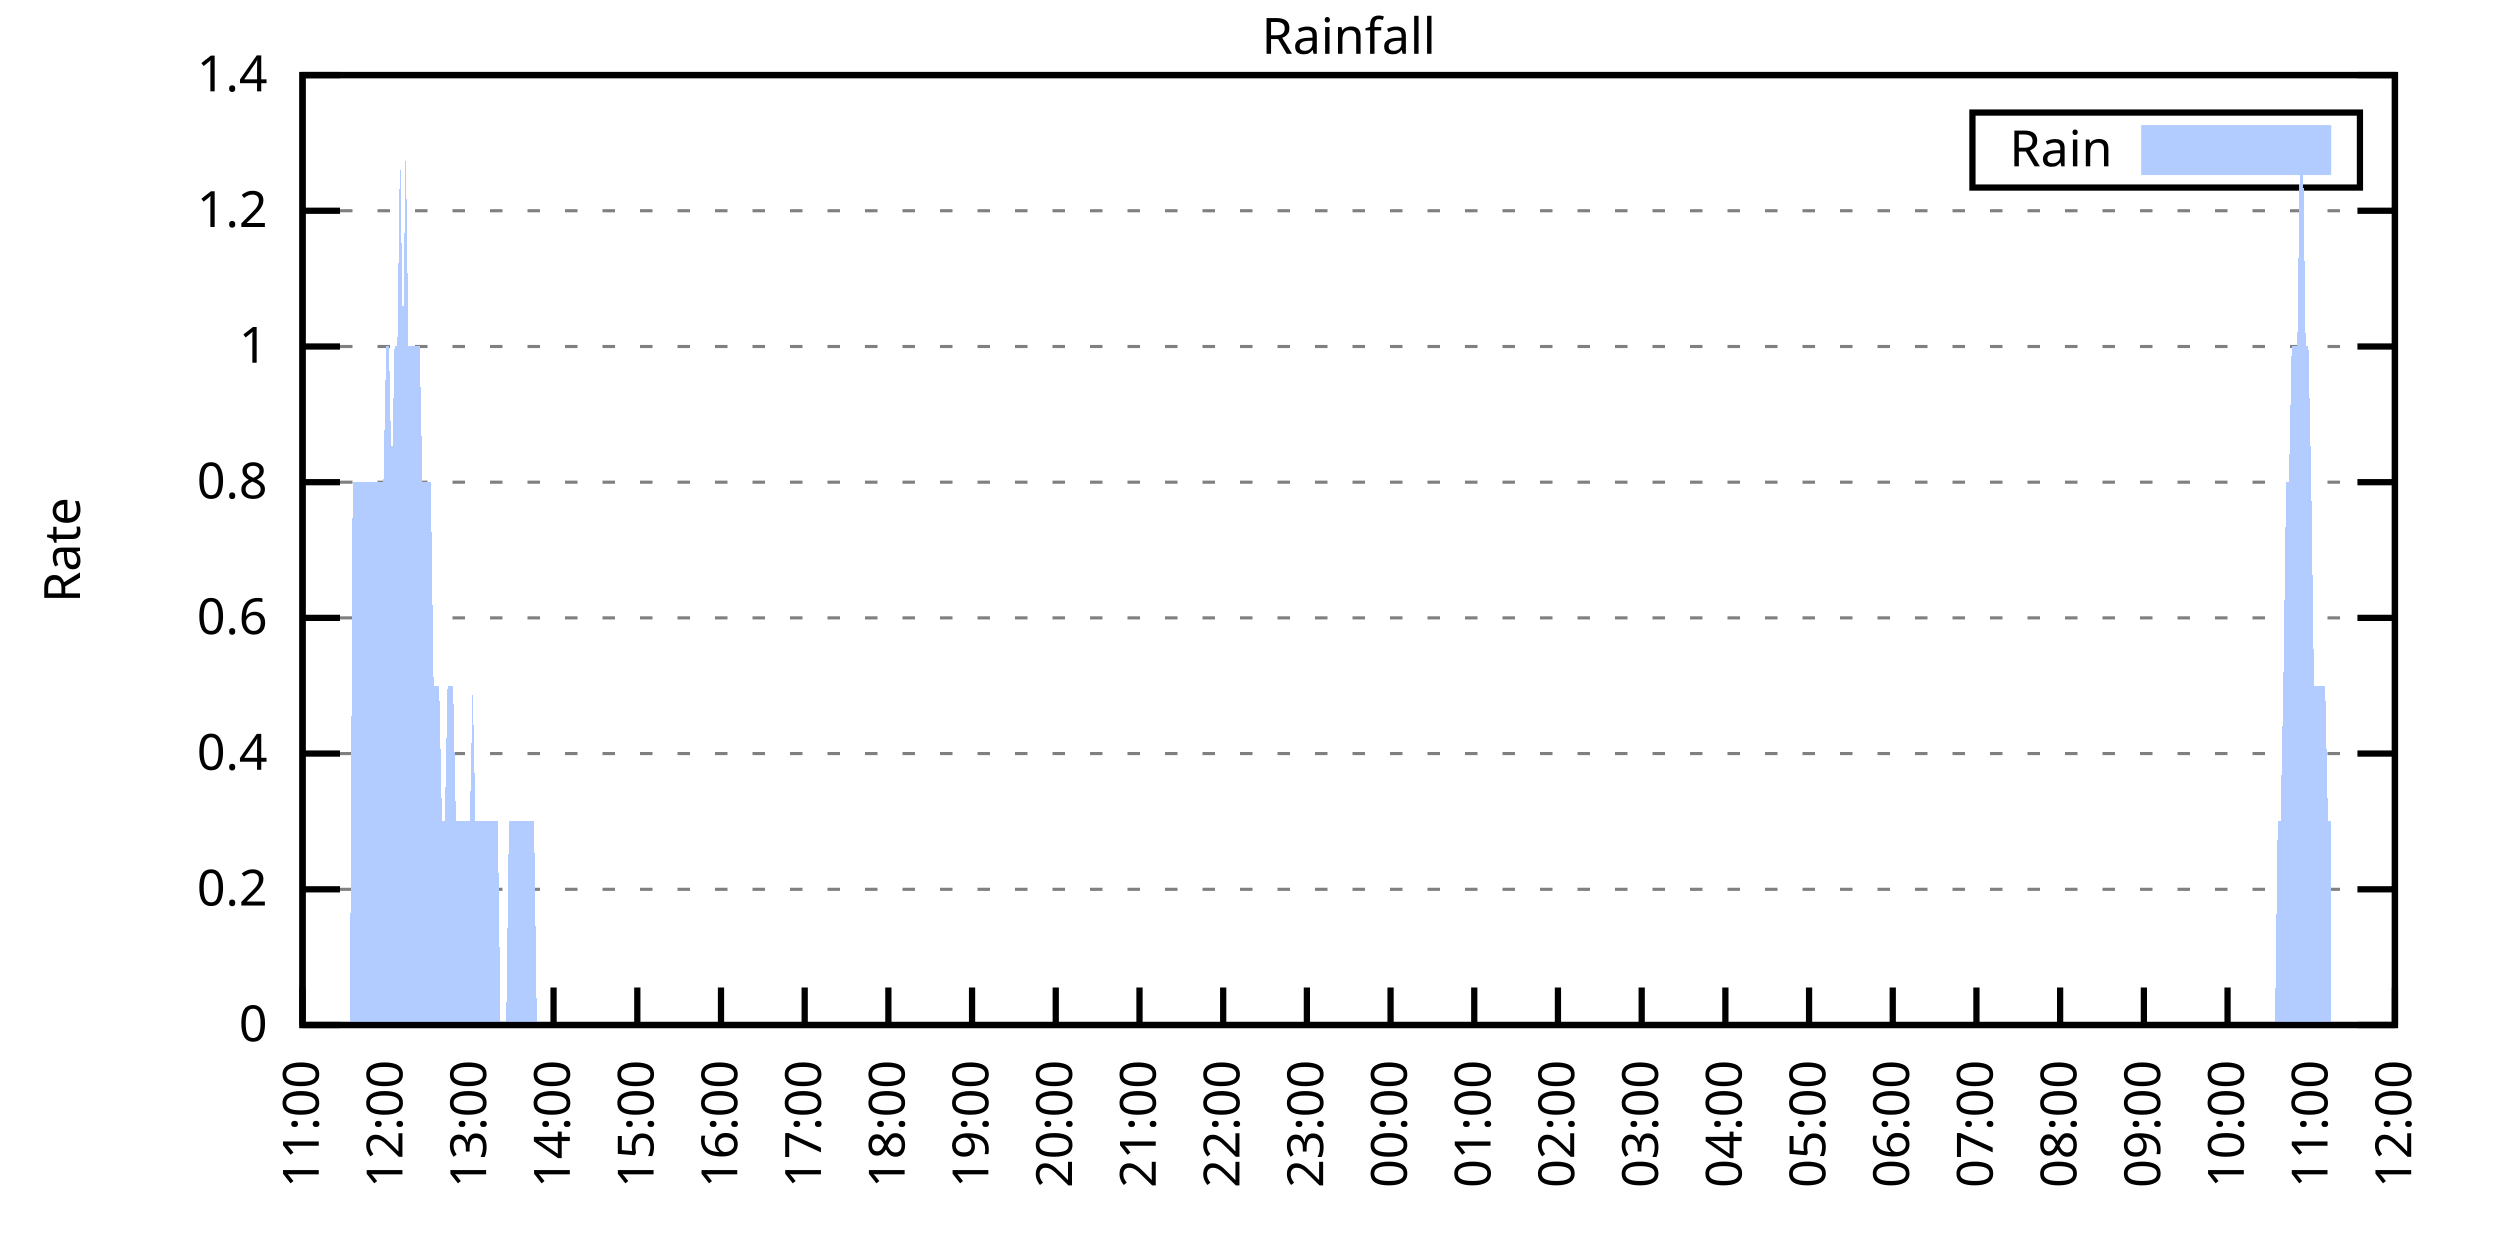
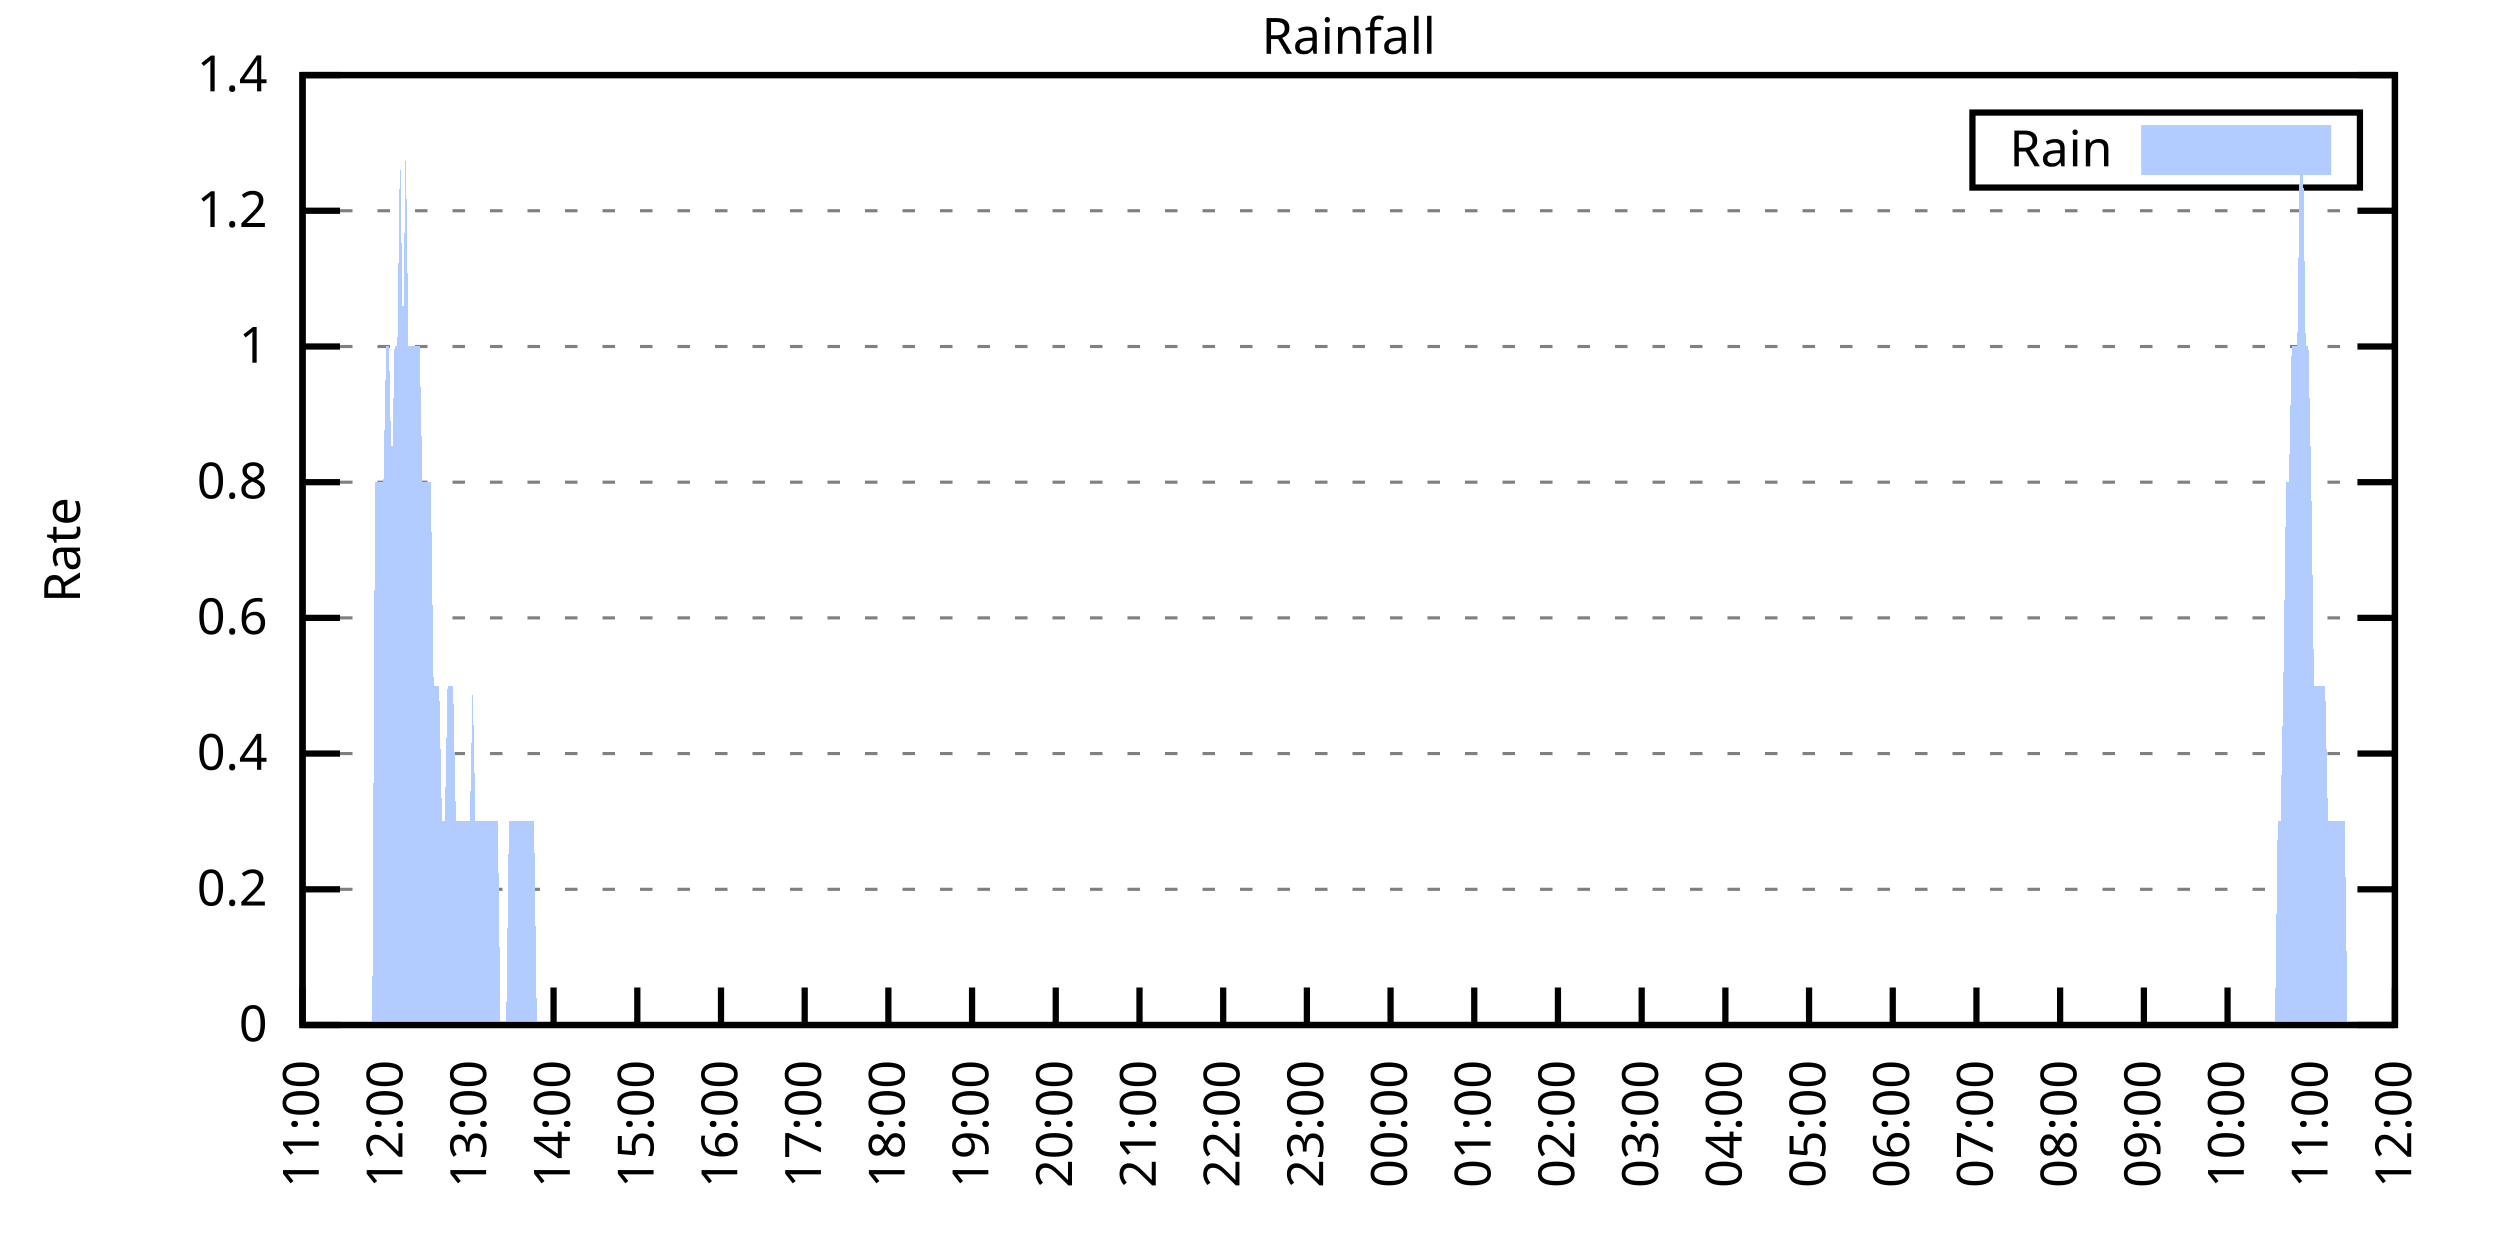
<svg xmlns="http://www.w3.org/2000/svg" xmlns:xlink="http://www.w3.org/1999/xlink" width="400" height="200" viewBox="0 0 400 200">
  <g id="gnuplot_canvas">
    <rect x="0" y="0" width="400" height="200" fill="none" />
    <defs>
      <circle id="gpDot" r="0.5" stroke-width="0.5" stroke="currentColor" />
      <path id="gpPt0" stroke-width="0.333" stroke="currentColor" d="M-1,0 h2 M0,-1 v2" />
      <path id="gpPt1" stroke-width="0.333" stroke="currentColor" d="M-1,-1 L1,1 M1,-1 L-1,1" />
      <path id="gpPt2" stroke-width="0.333" stroke="currentColor" d="M-1,0 L1,0 M0,-1 L0,1 M-1,-1 L1,1 M-1,1 L1,-1" />
      <rect id="gpPt3" stroke-width="0.333" stroke="currentColor" x="-1" y="-1" width="2" height="2" />
      <rect id="gpPt4" stroke-width="0.333" stroke="currentColor" fill="currentColor" x="-1" y="-1" width="2" height="2" />
      <circle id="gpPt5" stroke-width="0.333" stroke="currentColor" cx="0" cy="0" r="1" />
      <use xlink:href="#gpPt5" id="gpPt6" fill="currentColor" stroke="none" />
      <path id="gpPt7" stroke-width="0.333" stroke="currentColor" d="M0,-1.33 L-1.33,0.67 L1.33,0.67 z" />
      <use xlink:href="#gpPt7" id="gpPt8" fill="currentColor" stroke="none" />
      <use xlink:href="#gpPt7" id="gpPt9" stroke="currentColor" transform="rotate(180)" />
      <use xlink:href="#gpPt9" id="gpPt10" fill="currentColor" stroke="none" />
      <use xlink:href="#gpPt3" id="gpPt11" stroke="currentColor" transform="rotate(45)" />
      <use xlink:href="#gpPt11" id="gpPt12" fill="currentColor" stroke="none" />
      <path id="gpPt13" stroke-width="0.333" stroke="currentColor" d="M0,1.330 L1.265,0.411 L0.782,-1.067 L-0.782,-1.076 L-1.265,0.411 z" />
      <use xlink:href="#gpPt13" id="gpPt14" fill="currentColor" stroke="none" />
      <filter id="textbox" filterUnits="objectBoundingBox" x="0" y="0" height="1" width="1">
        <feFlood flood-color="white" flood-opacity="1" result="bgnd" />
        <feComposite in="SourceGraphic" in2="bgnd" operator="atop" />
      </filter>
      <filter id="greybox" filterUnits="objectBoundingBox" x="0" y="0" height="1" width="1">
        <feFlood flood-color="lightgrey" flood-opacity="1" result="grey" />
        <feComposite in="SourceGraphic" in2="grey" operator="atop" />
      </filter>
    </defs>
    <g fill="none" color="white" stroke="currentColor" stroke-width="1.00" stroke-linecap="butt" stroke-linejoin="miter">
</g>
    <g fill="none" color="black" stroke="currentColor" stroke-width="1.00" stroke-linecap="butt" stroke-linejoin="miter">
      <g stroke="none" shape-rendering="crispEdges">
        <polygon fill="rgb(255, 255, 255)" points="48.40,164.00 383.18,164.00 383.18,12.02 48.40,12.02 " />
      </g>
    </g>
    <g fill="none" color="black" stroke="currentColor" stroke-width="1.00" stroke-linecap="butt" stroke-linejoin="miter">
</g>
    <g fill="none" color="black" stroke="black" stroke-width="0.50" stroke-linecap="butt" stroke-linejoin="miter">
</g>
    <g fill="none" color="gray" stroke="currentColor" stroke-width="0.50" stroke-linecap="butt" stroke-linejoin="miter">
      <path stroke="gray" stroke-dasharray="2,4" class="gridline" d="M48.40,164.00 L383.19,164.00  " />
    </g>
    <g fill="none" color="gray" stroke="gray" stroke-width="1.00" stroke-linecap="butt" stroke-linejoin="miter">
</g>
    <g fill="none" color="black" stroke="currentColor" stroke-width="1.00" stroke-linecap="butt" stroke-linejoin="miter">
      <path stroke="black" d="M48.40,164.00 L54.40,164.00 M383.19,164.00 L377.19,164.00  " />
      <g transform="translate(42.80,166.60)" stroke="none" fill="black" font-family="Sans" font-size="8.00" text-anchor="end">
        <text>
          <tspan font-family="Sans"> 0</tspan>
        </text>
      </g>
    </g>
    <g fill="none" color="black" stroke="currentColor" stroke-width="1.00" stroke-linecap="butt" stroke-linejoin="miter">
</g>
    <g fill="none" color="black" stroke="black" stroke-width="0.50" stroke-linecap="butt" stroke-linejoin="miter">
</g>
    <g fill="none" color="gray" stroke="currentColor" stroke-width="0.50" stroke-linecap="butt" stroke-linejoin="miter">
      <path stroke="gray" stroke-dasharray="2,4" class="gridline" d="M48.40,142.29 L383.19,142.29  " />
    </g>
    <g fill="none" color="gray" stroke="gray" stroke-width="1.00" stroke-linecap="butt" stroke-linejoin="miter">
</g>
    <g fill="none" color="black" stroke="currentColor" stroke-width="1.00" stroke-linecap="butt" stroke-linejoin="miter">
      <path stroke="black" d="M48.40,142.29 L54.40,142.29 M383.19,142.29 L377.19,142.29  " />
      <g transform="translate(42.80,144.89)" stroke="none" fill="black" font-family="Sans" font-size="8.00" text-anchor="end">
        <text>
          <tspan font-family="Sans"> 0.2</tspan>
        </text>
      </g>
    </g>
    <g fill="none" color="black" stroke="currentColor" stroke-width="1.00" stroke-linecap="butt" stroke-linejoin="miter">
</g>
    <g fill="none" color="black" stroke="black" stroke-width="0.50" stroke-linecap="butt" stroke-linejoin="miter">
</g>
    <g fill="none" color="gray" stroke="currentColor" stroke-width="0.50" stroke-linecap="butt" stroke-linejoin="miter">
      <path stroke="gray" stroke-dasharray="2,4" class="gridline" d="M48.40,120.57 L383.19,120.57  " />
    </g>
    <g fill="none" color="gray" stroke="gray" stroke-width="1.00" stroke-linecap="butt" stroke-linejoin="miter">
</g>
    <g fill="none" color="black" stroke="currentColor" stroke-width="1.00" stroke-linecap="butt" stroke-linejoin="miter">
      <path stroke="black" d="M48.40,120.57 L54.40,120.57 M383.19,120.57 L377.19,120.57  " />
      <g transform="translate(42.80,123.17)" stroke="none" fill="black" font-family="Sans" font-size="8.00" text-anchor="end">
        <text>
          <tspan font-family="Sans"> 0.4</tspan>
        </text>
      </g>
    </g>
    <g fill="none" color="black" stroke="currentColor" stroke-width="1.00" stroke-linecap="butt" stroke-linejoin="miter">
</g>
    <g fill="none" color="black" stroke="black" stroke-width="0.50" stroke-linecap="butt" stroke-linejoin="miter">
</g>
    <g fill="none" color="gray" stroke="currentColor" stroke-width="0.50" stroke-linecap="butt" stroke-linejoin="miter">
      <path stroke="gray" stroke-dasharray="2,4" class="gridline" d="M48.40,98.86 L383.19,98.86  " />
    </g>
    <g fill="none" color="gray" stroke="gray" stroke-width="1.00" stroke-linecap="butt" stroke-linejoin="miter">
</g>
    <g fill="none" color="black" stroke="currentColor" stroke-width="1.00" stroke-linecap="butt" stroke-linejoin="miter">
      <path stroke="black" d="M48.40,98.86 L54.40,98.86 M383.19,98.86 L377.19,98.86  " />
      <g transform="translate(42.80,101.46)" stroke="none" fill="black" font-family="Sans" font-size="8.00" text-anchor="end">
        <text>
          <tspan font-family="Sans"> 0.6</tspan>
        </text>
      </g>
    </g>
    <g fill="none" color="black" stroke="currentColor" stroke-width="1.00" stroke-linecap="butt" stroke-linejoin="miter">
</g>
    <g fill="none" color="black" stroke="black" stroke-width="0.50" stroke-linecap="butt" stroke-linejoin="miter">
</g>
    <g fill="none" color="gray" stroke="currentColor" stroke-width="0.50" stroke-linecap="butt" stroke-linejoin="miter">
      <path stroke="gray" stroke-dasharray="2,4" class="gridline" d="M48.40,77.15 L383.19,77.15  " />
    </g>
    <g fill="none" color="gray" stroke="gray" stroke-width="1.00" stroke-linecap="butt" stroke-linejoin="miter">
</g>
    <g fill="none" color="black" stroke="currentColor" stroke-width="1.00" stroke-linecap="butt" stroke-linejoin="miter">
      <path stroke="black" d="M48.40,77.15 L54.40,77.15 M383.19,77.15 L377.19,77.15  " />
      <g transform="translate(42.80,79.75)" stroke="none" fill="black" font-family="Sans" font-size="8.00" text-anchor="end">
        <text>
          <tspan font-family="Sans"> 0.8</tspan>
        </text>
      </g>
    </g>
    <g fill="none" color="black" stroke="currentColor" stroke-width="1.00" stroke-linecap="butt" stroke-linejoin="miter">
</g>
    <g fill="none" color="black" stroke="black" stroke-width="0.50" stroke-linecap="butt" stroke-linejoin="miter">
</g>
    <g fill="none" color="gray" stroke="currentColor" stroke-width="0.50" stroke-linecap="butt" stroke-linejoin="miter">
      <path stroke="gray" stroke-dasharray="2,4" class="gridline" d="M48.40,55.44 L383.19,55.44  " />
    </g>
    <g fill="none" color="gray" stroke="gray" stroke-width="1.00" stroke-linecap="butt" stroke-linejoin="miter">
</g>
    <g fill="none" color="black" stroke="currentColor" stroke-width="1.00" stroke-linecap="butt" stroke-linejoin="miter">
      <path stroke="black" d="M48.40,55.44 L54.40,55.44 M383.19,55.44 L377.19,55.44  " />
      <g transform="translate(42.80,58.04)" stroke="none" fill="black" font-family="Sans" font-size="8.00" text-anchor="end">
        <text>
          <tspan font-family="Sans"> 1</tspan>
        </text>
      </g>
    </g>
    <g fill="none" color="black" stroke="currentColor" stroke-width="1.00" stroke-linecap="butt" stroke-linejoin="miter">
</g>
    <g fill="none" color="black" stroke="black" stroke-width="0.50" stroke-linecap="butt" stroke-linejoin="miter">
</g>
    <g fill="none" color="gray" stroke="currentColor" stroke-width="0.50" stroke-linecap="butt" stroke-linejoin="miter">
      <path stroke="gray" stroke-dasharray="2,4" class="gridline" d="M48.40,33.72 L383.19,33.72  " />
    </g>
    <g fill="none" color="gray" stroke="gray" stroke-width="1.00" stroke-linecap="butt" stroke-linejoin="miter">
</g>
    <g fill="none" color="black" stroke="currentColor" stroke-width="1.00" stroke-linecap="butt" stroke-linejoin="miter">
      <path stroke="black" d="M48.40,33.72 L54.40,33.72 M383.19,33.72 L377.19,33.72  " />
      <g transform="translate(42.80,36.32)" stroke="none" fill="black" font-family="Sans" font-size="8.00" text-anchor="end">
        <text>
          <tspan font-family="Sans"> 1.2</tspan>
        </text>
      </g>
    </g>
    <g fill="none" color="black" stroke="currentColor" stroke-width="1.00" stroke-linecap="butt" stroke-linejoin="miter">
</g>
    <g fill="none" color="black" stroke="black" stroke-width="0.50" stroke-linecap="butt" stroke-linejoin="miter">
</g>
    <g fill="none" color="gray" stroke="currentColor" stroke-width="0.50" stroke-linecap="butt" stroke-linejoin="miter">
      <path stroke="gray" stroke-dasharray="2,4" class="gridline" d="M48.40,12.01 L383.19,12.01  " />
    </g>
    <g fill="none" color="gray" stroke="gray" stroke-width="1.00" stroke-linecap="butt" stroke-linejoin="miter">
</g>
    <g fill="none" color="black" stroke="currentColor" stroke-width="1.00" stroke-linecap="butt" stroke-linejoin="miter">
      <path stroke="black" d="M48.40,12.01 L54.40,12.01 M383.19,12.01 L377.19,12.01  " />
      <g transform="translate(42.80,14.61)" stroke="none" fill="black" font-family="Sans" font-size="8.00" text-anchor="end">
        <text>
          <tspan font-family="Sans"> 1.4</tspan>
        </text>
      </g>
    </g>
    <g fill="none" color="black" stroke="currentColor" stroke-width="1.00" stroke-linecap="butt" stroke-linejoin="miter">
      <path stroke="black" d="M48.40,164.00 L48.40,158.00  " />
      <g transform="translate(51.00,169.60) rotate(270.00)" stroke="none" fill="black" font-family="Sans" font-size="8.00" text-anchor="end">
        <text>
          <tspan font-family="Sans">11:00</tspan>
        </text>
      </g>
    </g>
    <g fill="none" color="black" stroke="currentColor" stroke-width="1.00" stroke-linecap="butt" stroke-linejoin="miter">
      <path stroke="black" d="M61.79,164.00 L61.79,158.00  " />
      <g transform="translate(64.39,169.60) rotate(270.00)" stroke="none" fill="black" font-family="Sans" font-size="8.00" text-anchor="end">
        <text>
          <tspan font-family="Sans">12:00</tspan>
        </text>
      </g>
    </g>
    <g fill="none" color="black" stroke="currentColor" stroke-width="1.00" stroke-linecap="butt" stroke-linejoin="miter">
      <path stroke="black" d="M75.18,164.00 L75.18,158.00  " />
      <g transform="translate(77.78,169.60) rotate(270.00)" stroke="none" fill="black" font-family="Sans" font-size="8.00" text-anchor="end">
        <text>
          <tspan font-family="Sans">13:00</tspan>
        </text>
      </g>
    </g>
    <g fill="none" color="black" stroke="currentColor" stroke-width="1.00" stroke-linecap="butt" stroke-linejoin="miter">
      <path stroke="black" d="M88.57,164.00 L88.57,158.00  " />
      <g transform="translate(91.17,169.60) rotate(270.00)" stroke="none" fill="black" font-family="Sans" font-size="8.00" text-anchor="end">
        <text>
          <tspan font-family="Sans">14:00</tspan>
        </text>
      </g>
    </g>
    <g fill="none" color="black" stroke="currentColor" stroke-width="1.00" stroke-linecap="butt" stroke-linejoin="miter">
      <path stroke="black" d="M101.97,164.00 L101.97,158.00  " />
      <g transform="translate(104.57,169.60) rotate(270.00)" stroke="none" fill="black" font-family="Sans" font-size="8.00" text-anchor="end">
        <text>
          <tspan font-family="Sans">15:00</tspan>
        </text>
      </g>
    </g>
    <g fill="none" color="black" stroke="currentColor" stroke-width="1.00" stroke-linecap="butt" stroke-linejoin="miter">
      <path stroke="black" d="M115.36,164.00 L115.36,158.00  " />
      <g transform="translate(117.96,169.60) rotate(270.00)" stroke="none" fill="black" font-family="Sans" font-size="8.00" text-anchor="end">
        <text>
          <tspan font-family="Sans">16:00</tspan>
        </text>
      </g>
    </g>
    <g fill="none" color="black" stroke="currentColor" stroke-width="1.00" stroke-linecap="butt" stroke-linejoin="miter">
      <path stroke="black" d="M128.75,164.00 L128.75,158.00  " />
      <g transform="translate(131.35,169.60) rotate(270.00)" stroke="none" fill="black" font-family="Sans" font-size="8.00" text-anchor="end">
        <text>
          <tspan font-family="Sans">17:00</tspan>
        </text>
      </g>
    </g>
    <g fill="none" color="black" stroke="currentColor" stroke-width="1.00" stroke-linecap="butt" stroke-linejoin="miter">
      <path stroke="black" d="M142.14,164.00 L142.14,158.00  " />
      <g transform="translate(144.74,169.60) rotate(270.00)" stroke="none" fill="black" font-family="Sans" font-size="8.00" text-anchor="end">
        <text>
          <tspan font-family="Sans">18:00</tspan>
        </text>
      </g>
    </g>
    <g fill="none" color="black" stroke="currentColor" stroke-width="1.00" stroke-linecap="butt" stroke-linejoin="miter">
      <path stroke="black" d="M155.53,164.00 L155.53,158.00  " />
      <g transform="translate(158.13,169.60) rotate(270.00)" stroke="none" fill="black" font-family="Sans" font-size="8.00" text-anchor="end">
        <text>
          <tspan font-family="Sans">19:00</tspan>
        </text>
      </g>
    </g>
    <g fill="none" color="black" stroke="currentColor" stroke-width="1.00" stroke-linecap="butt" stroke-linejoin="miter">
      <path stroke="black" d="M168.92,164.00 L168.92,158.00  " />
      <g transform="translate(171.52,169.60) rotate(270.00)" stroke="none" fill="black" font-family="Sans" font-size="8.00" text-anchor="end">
        <text>
          <tspan font-family="Sans">20:00</tspan>
        </text>
      </g>
    </g>
    <g fill="none" color="black" stroke="currentColor" stroke-width="1.00" stroke-linecap="butt" stroke-linejoin="miter">
      <path stroke="black" d="M182.32,164.00 L182.32,158.00  " />
      <g transform="translate(184.92,169.60) rotate(270.00)" stroke="none" fill="black" font-family="Sans" font-size="8.00" text-anchor="end">
        <text>
          <tspan font-family="Sans">21:00</tspan>
        </text>
      </g>
    </g>
    <g fill="none" color="black" stroke="currentColor" stroke-width="1.00" stroke-linecap="butt" stroke-linejoin="miter">
      <path stroke="black" d="M195.71,164.00 L195.71,158.00  " />
      <g transform="translate(198.31,169.60) rotate(270.00)" stroke="none" fill="black" font-family="Sans" font-size="8.00" text-anchor="end">
        <text>
          <tspan font-family="Sans">22:00</tspan>
        </text>
      </g>
    </g>
    <g fill="none" color="black" stroke="currentColor" stroke-width="1.00" stroke-linecap="butt" stroke-linejoin="miter">
      <path stroke="black" d="M209.10,164.00 L209.10,158.00  " />
      <g transform="translate(211.70,169.60) rotate(270.00)" stroke="none" fill="black" font-family="Sans" font-size="8.00" text-anchor="end">
        <text>
          <tspan font-family="Sans">23:00</tspan>
        </text>
      </g>
    </g>
    <g fill="none" color="black" stroke="currentColor" stroke-width="1.00" stroke-linecap="butt" stroke-linejoin="miter">
      <path stroke="black" d="M222.49,164.00 L222.49,158.00  " />
      <g transform="translate(225.09,169.60) rotate(270.00)" stroke="none" fill="black" font-family="Sans" font-size="8.00" text-anchor="end">
        <text>
          <tspan font-family="Sans">00:00</tspan>
        </text>
      </g>
    </g>
    <g fill="none" color="black" stroke="currentColor" stroke-width="1.00" stroke-linecap="butt" stroke-linejoin="miter">
      <path stroke="black" d="M235.88,164.00 L235.88,158.00  " />
      <g transform="translate(238.48,169.60) rotate(270.00)" stroke="none" fill="black" font-family="Sans" font-size="8.00" text-anchor="end">
        <text>
          <tspan font-family="Sans">01:00</tspan>
        </text>
      </g>
    </g>
    <g fill="none" color="black" stroke="currentColor" stroke-width="1.00" stroke-linecap="butt" stroke-linejoin="miter">
      <path stroke="black" d="M249.27,164.00 L249.27,158.00  " />
      <g transform="translate(251.87,169.60) rotate(270.00)" stroke="none" fill="black" font-family="Sans" font-size="8.00" text-anchor="end">
        <text>
          <tspan font-family="Sans">02:00</tspan>
        </text>
      </g>
    </g>
    <g fill="none" color="black" stroke="currentColor" stroke-width="1.00" stroke-linecap="butt" stroke-linejoin="miter">
      <path stroke="black" d="M262.67,164.00 L262.67,158.00  " />
      <g transform="translate(265.27,169.60) rotate(270.00)" stroke="none" fill="black" font-family="Sans" font-size="8.00" text-anchor="end">
        <text>
          <tspan font-family="Sans">03:00</tspan>
        </text>
      </g>
    </g>
    <g fill="none" color="black" stroke="currentColor" stroke-width="1.00" stroke-linecap="butt" stroke-linejoin="miter">
      <path stroke="black" d="M276.06,164.00 L276.06,158.00  " />
      <g transform="translate(278.66,169.60) rotate(270.00)" stroke="none" fill="black" font-family="Sans" font-size="8.00" text-anchor="end">
        <text>
          <tspan font-family="Sans">04:00</tspan>
        </text>
      </g>
    </g>
    <g fill="none" color="black" stroke="currentColor" stroke-width="1.00" stroke-linecap="butt" stroke-linejoin="miter">
      <path stroke="black" d="M289.45,164.00 L289.45,158.00  " />
      <g transform="translate(292.05,169.60) rotate(270.00)" stroke="none" fill="black" font-family="Sans" font-size="8.00" text-anchor="end">
        <text>
          <tspan font-family="Sans">05:00</tspan>
        </text>
      </g>
    </g>
    <g fill="none" color="black" stroke="currentColor" stroke-width="1.00" stroke-linecap="butt" stroke-linejoin="miter">
      <path stroke="black" d="M302.84,164.00 L302.84,158.00  " />
      <g transform="translate(305.44,169.60) rotate(270.00)" stroke="none" fill="black" font-family="Sans" font-size="8.00" text-anchor="end">
        <text>
          <tspan font-family="Sans">06:00</tspan>
        </text>
      </g>
    </g>
    <g fill="none" color="black" stroke="currentColor" stroke-width="1.00" stroke-linecap="butt" stroke-linejoin="miter">
      <path stroke="black" d="M316.23,164.00 L316.23,158.00  " />
      <g transform="translate(318.83,169.60) rotate(270.00)" stroke="none" fill="black" font-family="Sans" font-size="8.00" text-anchor="end">
        <text>
          <tspan font-family="Sans">07:00</tspan>
        </text>
      </g>
    </g>
    <g fill="none" color="black" stroke="currentColor" stroke-width="1.00" stroke-linecap="butt" stroke-linejoin="miter">
      <path stroke="black" d="M329.62,164.00 L329.62,158.00  " />
      <g transform="translate(332.22,169.60) rotate(270.00)" stroke="none" fill="black" font-family="Sans" font-size="8.00" text-anchor="end">
        <text>
          <tspan font-family="Sans">08:00</tspan>
        </text>
      </g>
    </g>
    <g fill="none" color="black" stroke="currentColor" stroke-width="1.00" stroke-linecap="butt" stroke-linejoin="miter">
      <path stroke="black" d="M343.02,164.00 L343.02,158.00  " />
      <g transform="translate(345.62,169.60) rotate(270.00)" stroke="none" fill="black" font-family="Sans" font-size="8.00" text-anchor="end">
        <text>
          <tspan font-family="Sans">09:00</tspan>
        </text>
      </g>
    </g>
    <g fill="none" color="black" stroke="currentColor" stroke-width="1.00" stroke-linecap="butt" stroke-linejoin="miter">
      <path stroke="black" d="M356.41,164.00 L356.41,158.00  " />
      <g transform="translate(359.01,169.60) rotate(270.00)" stroke="none" fill="black" font-family="Sans" font-size="8.00" text-anchor="end">
        <text>
          <tspan font-family="Sans">10:00</tspan>
        </text>
      </g>
    </g>
    <g fill="none" color="black" stroke="currentColor" stroke-width="1.00" stroke-linecap="butt" stroke-linejoin="miter">
      <path stroke="black" d="M369.80,164.00 L369.80,158.00  " />
      <g transform="translate(372.40,169.60) rotate(270.00)" stroke="none" fill="black" font-family="Sans" font-size="8.00" text-anchor="end">
        <text>
          <tspan font-family="Sans">11:00</tspan>
        </text>
      </g>
    </g>
    <g fill="none" color="black" stroke="currentColor" stroke-width="1.00" stroke-linecap="butt" stroke-linejoin="miter">
      <path stroke="black" d="M383.19,164.00 L383.19,158.00  " />
      <g transform="translate(385.79,169.60) rotate(270.00)" stroke="none" fill="black" font-family="Sans" font-size="8.00" text-anchor="end">
        <text>
          <tspan font-family="Sans">12:00</tspan>
        </text>
      </g>
    </g>
    <g fill="none" color="black" stroke="currentColor" stroke-width="1.00" stroke-linecap="butt" stroke-linejoin="miter">
</g>
    <g fill="none" color="black" stroke="currentColor" stroke-width="1.00" stroke-linecap="butt" stroke-linejoin="miter">
      <path stroke="black" d="M48.40,12.01 L48.40,164.00 L383.19,164.00 L383.19,12.01 L48.40,12.01 Z  " />
    </g>
    <g fill="none" color="black" stroke="currentColor" stroke-width="1.00" stroke-linecap="butt" stroke-linejoin="miter">
</g>
    <g fill="none" color="black" stroke="currentColor" stroke-width="1.00" stroke-linecap="butt" stroke-linejoin="miter">
      <path stroke="black" d="M315.59,30.01 L315.59,18.01 L377.59,18.01 L377.59,30.01 L315.59,30.01 Z  " />
    </g>
    <g id="Rainfall_plot_1">
      <g fill="none" color="white" stroke="black" stroke-width="2.00" stroke-linecap="butt" stroke-linejoin="miter">
</g>
      <g fill="none" color="black" stroke="currentColor" stroke-width="2.00" stroke-linecap="butt" stroke-linejoin="miter">
        <g transform="translate(337.99,26.61)" stroke="none" fill="black" font-family="Sans" font-size="8.00" text-anchor="end">
          <text>
            <tspan font-family="Sans">Rain</tspan>
          </text>
        </g>
      </g>
      <g fill="none" color="black" stroke="currentColor" stroke-width="2.00" stroke-linecap="butt" stroke-linejoin="miter">
        <g stroke="none" shape-rendering="crispEdges">
          <polygon fill="rgb(178, 204, 255)" points="343.59,27.01 371.99,27.01 371.99,21.01 343.59,21.01 " />
        </g>
        <path stroke="rgb(178, 204, 255)" d="M343.59,27.01 L371.99,27.01 L371.99,21.01 L343.59,21.01 L343.59,27.01 Z  " />
      </g>
      <g fill="none" color="black" stroke="currentColor" stroke-width="2.00" stroke-linecap="butt" stroke-linejoin="miter">
        <g stroke="none" shape-rendering="crispEdges">
-           <polygon fill="rgb(178, 204, 255)" points="51.97,164.00 52.42,164.00 52.86,164.00 53.31,164.00 53.76,164.00 54.20,164.00 54.65,164.00 55.10,164.00 55.54,164.00 55.99,164.00 56.43,77.15 56.88,77.15 57.33,77.15 57.77,77.15 58.22,77.15 58.67,77.15 59.11,77.15 59.56,77.15 60.01,77.15 60.45,77.15 60.90,77.15 61.35,77.15 61.79,55.44 62.24,55.44 62.68,77.15 63.13,55.44 63.58,55.44 64.02,22.87 64.47,55.44 64.92,22.87 65.36,55.44 65.81,55.44 66.26,55.44 66.70,55.44 67.15,55.44 67.59,77.15 68.04,77.15 68.49,77.15 68.93,77.15 69.38,109.72 69.83,109.72 70.27,109.72 70.72,131.43 71.17,131.43 71.61,109.72 72.06,109.72 72.50,109.72 72.95,131.43 73.40,131.43 73.84,131.43 74.29,131.43 74.74,131.43 75.18,131.43 75.63,109.72 76.08,131.43 76.52,131.43 76.97,131.43 77.42,131.43 77.86,131.43 78.31,131.43 78.75,131.43 79.20,131.43 79.65,131.43 80.09,164.00 80.54,164.00 80.99,164.00 81.43,131.43 81.88,131.43 82.33,131.43 82.77,131.43 83.22,131.43 83.66,131.43 84.11,131.43 84.56,131.43 85.00,131.43 85.45,131.43 85.90,164.00 86.34,164.00 86.79,164.00 87.24,164.00 87.68,164.00 88.13,164.00 88.57,164.00 89.02,164.00 89.47,164.00 89.91,164.00 90.36,164.00 90.81,164.00 91.25,164.00 91.70,164.00 92.15,164.00 92.59,164.00 93.04,164.00 93.49,164.00 93.93,164.00 94.38,164.00 94.82,164.00 95.27,164.00 95.72,164.00 96.16,164.00 96.61,164.00 97.06,164.00 97.50,164.00 97.95,164.00 98.40,164.00 98.84,164.00 99.29,164.00 99.73,164.00 100.18,164.00 100.63,164.00 101.07,164.00 101.52,164.00 101.97,164.00 102.41,164.00 102.86,164.00 103.31,164.00 103.75,164.00 104.20,164.00 104.64,164.00 105.09,164.00 105.54,164.00 105.98,164.00 106.43,164.00 106.88,164.00 107.32,164.00 107.77,164.00 108.22,164.00 108.66,164.00 109.11,164.00 109.55,164.00 110.00,164.00 110.45,164.00 110.89,164.00 111.34,164.00 111.79,164.00 112.23,164.00 112.68,164.00 113.13,164.00 113.57,164.00 114.02,164.00 114.47,164.00 114.91,164.00 115.36,164.00 115.80,164.00 116.25,164.00 116.70,164.00 117.14,164.00 117.59,164.00 118.04,164.00 118.48,164.00 118.93,164.00 119.38,164.00 119.82,164.00 120.27,164.00 120.71,164.00 121.16,164.00 121.61,164.00 122.05,164.00 122.50,164.00 122.95,164.00 123.39,164.00 123.84,164.00 124.29,164.00 124.73,164.00 125.18,164.00 125.62,164.00 126.07,164.00 126.52,164.00 126.96,164.00 127.41,164.00 127.86,164.00 128.30,164.00 128.75,164.00 129.20,164.00 129.64,164.00 130.09,164.00 130.54,164.00 130.98,164.00 131.43,164.00 131.87,164.00 132.32,164.00 132.77,164.00 133.21,164.00 133.66,164.00 134.11,164.00 134.55,164.00 135.00,164.00 135.45,164.00 135.89,164.00 136.34,164.00 136.78,164.00 137.23,164.00 137.68,164.00 138.12,164.00 138.57,164.00 139.02,164.00 139.46,164.00 139.91,164.00 140.36,164.00 140.80,164.00 141.25,164.00 141.69,164.00 142.14,164.00 142.59,164.00 143.03,164.00 143.48,164.00 143.93,164.00 144.37,164.00 144.82,164.00 145.27,164.00 145.71,164.00 146.16,164.00 146.61,164.00 147.05,164.00 147.50,164.00 147.94,164.00 148.39,164.00 148.84,164.00 149.28,164.00 149.73,164.00 150.18,164.00 150.62,164.00 151.07,164.00 151.52,164.00 151.96,164.00 152.41,164.00 152.85,164.00 153.30,164.00 153.75,164.00 154.19,164.00 154.64,164.00 155.09,164.00 155.53,164.00 155.98,164.00 156.43,164.00 156.87,164.00 157.32,164.00 157.76,164.00 158.21,164.00 158.66,164.00 159.10,164.00 159.55,164.00 160.00,164.00 160.44,164.00 160.89,164.00 161.34,164.00 161.78,164.00 162.23,164.00 162.67,164.00 163.12,164.00 163.57,164.00 164.01,164.00 164.46,164.00 164.91,164.00 165.35,164.00 165.80,164.00 166.25,164.00 166.69,164.00 167.14,164.00 167.59,164.00 168.03,164.00 168.48,164.00 168.92,164.00 169.37,164.00 169.82,164.00 170.26,164.00 170.71,164.00 171.16,164.00 171.60,164.00 172.05,164.00 172.50,164.00 172.94,164.00 173.39,164.00 173.83,164.00 174.28,164.00 174.73,164.00 175.17,164.00 175.62,164.00 176.07,164.00 176.51,164.00 176.96,164.00 177.41,164.00 177.85,164.00 178.30,164.00 178.74,164.00 179.19,164.00 179.64,164.00 180.08,164.00 180.53,164.00 180.98,164.00 181.42,164.00 181.87,164.00 182.32,164.00 182.76,164.00 183.21,164.00 183.66,164.00 184.10,164.00 184.55,164.00 184.99,164.00 185.44,164.00 185.89,164.00 186.33,164.00 186.78,164.00 187.23,164.00 187.67,164.00 188.12,164.00 188.57,164.00 189.01,164.00 189.46,164.00 189.90,164.00 190.35,164.00 190.80,164.00 191.24,164.00 191.69,164.00 192.14,164.00 192.58,164.00 193.03,164.00 193.48,164.00 193.92,164.00 194.37,164.00 194.81,164.00 195.26,164.00 195.71,164.00 196.15,164.00 196.60,164.00 197.05,164.00 197.49,164.00 197.94,164.00 198.39,164.00 198.83,164.00 199.28,164.00 199.73,164.00 200.17,164.00 200.62,164.00 201.06,164.00 201.51,164.00 201.96,164.00 202.40,164.00 202.85,164.00 203.30,164.00 203.74,164.00 204.19,164.00 204.64,164.00 205.08,164.00 205.53,164.00 205.97,164.00 206.42,164.00 206.87,164.00 207.31,164.00 207.76,164.00 208.21,164.00 208.65,164.00 209.10,164.00 209.55,164.00 209.99,164.00 210.44,164.00 210.88,164.00 211.33,164.00 211.78,164.00 212.22,164.00 212.67,164.00 213.12,164.00 213.56,164.00 214.01,164.00 214.46,164.00 214.90,164.00 215.35,164.00 215.80,164.00 216.24,164.00 216.69,164.00 217.13,164.00 217.58,164.00 218.03,164.00 218.47,164.00 218.92,164.00 219.37,164.00 219.81,164.00 220.26,164.00 220.71,164.00 221.15,164.00 221.60,164.00 222.04,164.00 222.49,164.00 222.94,164.00 223.38,164.00 223.83,164.00 224.28,164.00 224.72,164.00 225.17,164.00 225.62,164.00 226.06,164.00 226.51,164.00 226.95,164.00 227.40,164.00 227.85,164.00 228.29,164.00 228.74,164.00 229.19,164.00 229.63,164.00 230.08,164.00 230.53,164.00 230.97,164.00 231.42,164.00 231.86,164.00 232.31,164.00 232.76,164.00 233.20,164.00 233.65,164.00 234.10,164.00 234.54,164.00 234.99,164.00 235.44,164.00 235.88,164.00 236.33,164.00 236.78,164.00 237.22,164.00 237.67,164.00 238.11,164.00 238.56,164.00 239.01,164.00 239.45,164.00 239.90,164.00 240.35,164.00 240.79,164.00 241.24,164.00 241.69,164.00 242.13,164.00 242.58,164.00 243.02,164.00 243.47,164.00 243.92,164.00 244.36,164.00 244.81,164.00 245.26,164.00 245.70,164.00 246.15,164.00 246.60,164.00 247.04,164.00 247.49,164.00 247.93,164.00 248.38,164.00 248.83,164.00 249.27,164.00 249.72,164.00 250.17,164.00 250.61,164.00 251.06,164.00 251.51,164.00 251.95,164.00 252.40,164.00 252.85,164.00 253.29,164.00 253.74,164.00 254.18,164.00 254.63,164.00 255.08,164.00 255.52,164.00 255.97,164.00 256.42,164.00 256.86,164.00 257.31,164.00 257.76,164.00 258.20,164.00 258.65,164.00 259.09,164.00 259.54,164.00 259.99,164.00 260.43,164.00 260.88,164.00 261.33,164.00 261.77,164.00 262.22,164.00 262.67,164.00 263.11,164.00 263.56,164.00 264.00,164.00 264.45,164.00 264.90,164.00 265.34,164.00 265.79,164.00 266.24,164.00 266.68,164.00 267.13,164.00 267.58,164.00 268.02,164.00 268.47,164.00 268.92,164.00 269.36,164.00 269.81,164.00 270.25,164.00 270.70,164.00 271.15,164.00 271.59,164.00 272.04,164.00 272.49,164.00 272.93,164.00 273.38,164.00 273.83,164.00 274.27,164.00 274.72,164.00 275.16,164.00 275.61,164.00 276.06,164.00 276.50,164.00 276.95,164.00 277.40,164.00 277.84,164.00 278.29,164.00 278.74,164.00 279.18,164.00 279.63,164.00 280.07,164.00 280.52,164.00 280.97,164.00 281.41,164.00 281.86,164.00 282.31,164.00 282.75,164.00 283.20,164.00 283.65,164.00 284.09,164.00 284.54,164.00 284.98,164.00 285.43,164.00 285.88,164.00 286.32,164.00 286.77,164.00 287.22,164.00 287.66,164.00 288.11,164.00 288.56,164.00 289.00,164.00 289.45,164.00 289.90,164.00 290.34,164.00 290.79,164.00 291.23,164.00 291.68,164.00 292.13,164.00 292.57,164.00 293.02,164.00 293.47,164.00 293.91,164.00 294.36,164.00 294.81,164.00 295.25,164.00 295.70,164.00 296.14,164.00 296.59,164.00 297.04,164.00 297.48,164.00 297.93,164.00 298.38,164.00 298.82,164.00 299.27,164.00 299.72,164.00 300.16,164.00 300.61,164.00 301.05,164.00 301.50,164.00 301.95,164.00 302.39,164.00 302.84,164.00 303.29,164.00 303.73,164.00 304.18,164.00 304.63,164.00 305.07,164.00 305.52,164.00 305.97,164.00 306.41,164.00 306.86,164.00 307.30,164.00 307.75,164.00 308.20,164.00 308.64,164.00 309.09,164.00 309.54,164.00 309.98,164.00 310.43,164.00 310.88,164.00 311.32,164.00 311.77,164.00 312.21,164.00 312.66,164.00 313.11,164.00 313.55,164.00 314.00,164.00 314.45,164.00 314.89,164.00 315.34,164.00 315.79,164.00 316.23,164.00 316.68,164.00 317.12,164.00 317.57,164.00 318.02,164.00 318.46,164.00 318.91,164.00 319.36,164.00 319.80,164.00 320.25,164.00 320.70,164.00 321.14,164.00 321.59,164.00 322.04,164.00 322.48,164.00 322.93,164.00 323.37,164.00 323.82,164.00 324.27,164.00 324.71,164.00 325.16,164.00 325.61,164.00 326.05,164.00 326.50,164.00 326.95,164.00 327.39,164.00 327.84,164.00 328.28,164.00 328.73,164.00 329.18,164.00 329.62,164.00 330.07,164.00 330.52,164.00 330.96,164.00 331.41,164.00 331.86,164.00 332.30,164.00 332.75,164.00 333.19,164.00 333.64,164.00 334.09,164.00 334.53,164.00 334.98,164.00 335.43,164.00 335.87,164.00 336.32,164.00 336.77,164.00 337.21,164.00 337.66,164.00 338.10,164.00 338.55,164.00 339.00,164.00 339.44,164.00 339.89,164.00 340.34,164.00 340.78,164.00 341.23,164.00 341.68,164.00 342.12,164.00 342.57,164.00 343.02,164.00 343.46,164.00 343.91,164.00 344.35,164.00 344.80,164.00 345.25,164.00 345.69,164.00 346.14,164.00 346.59,164.00 347.03,164.00 347.48,164.00 347.93,164.00 348.37,164.00 348.82,164.00 349.26,164.00 349.71,164.00 350.16,164.00 350.60,164.00 351.05,164.00 351.50,164.00 351.94,164.00 352.39,164.00 352.84,164.00 353.28,164.00 353.73,164.00 354.17,164.00 354.62,164.00 355.07,164.00 355.51,164.00 355.96,164.00 356.41,164.00 356.85,164.00 357.30,164.00 357.75,164.00 358.19,164.00 358.64,164.00 359.09,164.00 359.53,164.00 359.98,164.00 360.42,164.00 360.87,164.00 361.32,164.00 361.76,164.00 362.21,164.00 362.66,164.00 363.10,164.00 363.55,164.00 364.00,164.00 364.44,131.43 364.89,131.43 365.33,109.72 365.78,77.15 366.23,77.15 366.67,55.44 367.12,55.44 367.57,55.44 368.01,22.87 368.46,22.87 368.91,55.44 369.35,55.44 369.80,77.15 370.24,109.72 370.69,109.72 371.14,109.72 371.58,109.72 372.03,109.72 372.48,131.43 372.92,131.43 372.92,164.00 51.97,164.00 " />
+           <polygon fill="rgb(178, 204, 255)" points="55.54,164.00 55.99,164.00 56.43,164.00 56.88,164.00 57.33,164.00 57.77,164.00 58.22,164.00 58.67,164.00 59.11,164.00 59.56,164.00 60.01,77.15 60.45,77.15 60.90,77.15 61.35,77.15 61.79,55.44 62.24,55.44 62.68,77.15 63.13,55.44 63.58,55.44 64.02,22.87 64.47,55.44 64.92,22.87 65.36,55.44 65.81,55.44 66.26,55.44 66.70,55.44 67.15,55.44 67.59,77.15 68.04,77.15 68.49,77.15 68.93,77.15 69.38,109.72 69.83,109.72 70.27,109.72 70.72,131.43 71.17,131.43 71.61,109.72 72.06,109.72 72.50,109.72 72.95,131.43 73.40,131.43 73.84,131.43 74.29,131.43 74.74,131.43 75.18,131.43 75.63,109.72 76.08,131.43 76.52,131.43 76.97,131.43 77.42,131.43 77.86,131.43 78.31,131.43 78.75,131.43 79.20,131.43 79.65,131.43 80.09,164.00 80.54,164.00 80.99,164.00 81.43,131.43 81.88,131.43 82.33,131.43 82.77,131.43 83.22,131.43 83.66,131.43 84.11,131.43 84.56,131.43 85.00,131.43 85.45,131.43 85.90,164.00 86.34,164.00 86.79,164.00 87.24,164.00 87.68,164.00 88.13,164.00 88.57,164.00 89.02,164.00 89.47,164.00 89.91,164.00 90.36,164.00 90.81,164.00 91.25,164.00 91.70,164.00 92.15,164.00 92.59,164.00 93.04,164.00 93.49,164.00 93.93,164.00 94.38,164.00 94.82,164.00 95.27,164.00 95.72,164.00 96.16,164.00 96.61,164.00 97.06,164.00 97.50,164.00 97.95,164.00 98.40,164.00 98.84,164.00 99.29,164.00 99.73,164.00 100.18,164.00 100.63,164.00 101.07,164.00 101.52,164.00 101.97,164.00 102.41,164.00 102.86,164.00 103.31,164.00 103.75,164.00 104.20,164.00 104.64,164.00 105.09,164.00 105.54,164.00 105.98,164.00 106.43,164.00 106.88,164.00 107.32,164.00 107.77,164.00 108.22,164.00 108.66,164.00 109.11,164.00 109.55,164.00 110.00,164.00 110.45,164.00 110.89,164.00 111.34,164.00 111.79,164.00 112.23,164.00 112.68,164.00 113.13,164.00 113.57,164.00 114.02,164.00 114.47,164.00 114.91,164.00 115.36,164.00 115.80,164.00 116.25,164.00 116.70,164.00 117.14,164.00 117.59,164.00 118.04,164.00 118.48,164.00 118.93,164.00 119.38,164.00 119.82,164.00 120.27,164.00 120.71,164.00 121.16,164.00 121.61,164.00 122.05,164.00 122.50,164.00 122.95,164.00 123.39,164.00 123.84,164.00 124.29,164.00 124.73,164.00 125.18,164.00 125.62,164.00 126.07,164.00 126.52,164.00 126.96,164.00 127.41,164.00 127.86,164.00 128.30,164.00 128.75,164.00 129.20,164.00 129.64,164.00 130.09,164.00 130.54,164.00 130.98,164.00 131.43,164.00 131.87,164.00 132.32,164.00 132.77,164.00 133.21,164.00 133.66,164.00 134.11,164.00 134.55,164.00 135.00,164.00 135.45,164.00 135.89,164.00 136.34,164.00 136.78,164.00 137.23,164.00 137.68,164.00 138.12,164.00 138.57,164.00 139.02,164.00 139.46,164.00 139.91,164.00 140.36,164.00 140.80,164.00 141.25,164.00 141.69,164.00 142.14,164.00 142.59,164.00 143.03,164.00 143.48,164.00 143.93,164.00 144.37,164.00 144.82,164.00 145.27,164.00 145.71,164.00 146.16,164.00 146.61,164.00 147.05,164.00 147.50,164.00 147.94,164.00 148.39,164.00 148.84,164.00 149.28,164.00 149.73,164.00 150.18,164.00 150.62,164.00 151.07,164.00 151.52,164.00 151.96,164.00 152.41,164.00 152.85,164.00 153.30,164.00 153.75,164.00 154.19,164.00 154.64,164.00 155.09,164.00 155.53,164.00 155.98,164.00 156.43,164.00 156.87,164.00 157.32,164.00 157.76,164.00 158.21,164.00 158.66,164.00 159.10,164.00 159.55,164.00 160.00,164.00 160.44,164.00 160.89,164.00 161.34,164.00 161.78,164.00 162.23,164.00 162.67,164.00 163.12,164.00 163.57,164.00 164.01,164.00 164.46,164.00 164.91,164.00 165.35,164.00 165.80,164.00 166.25,164.00 166.69,164.00 167.14,164.00 167.59,164.00 168.03,164.00 168.48,164.00 168.92,164.00 169.37,164.00 169.82,164.00 170.26,164.00 170.71,164.00 171.16,164.00 171.60,164.00 172.05,164.00 172.50,164.00 172.94,164.00 173.39,164.00 173.83,164.00 174.28,164.00 174.73,164.00 175.17,164.00 175.62,164.00 176.07,164.00 176.51,164.00 176.96,164.00 177.41,164.00 177.85,164.00 178.30,164.00 178.74,164.00 179.19,164.00 179.64,164.00 180.08,164.00 180.53,164.00 180.98,164.00 181.42,164.00 181.87,164.00 182.32,164.00 182.76,164.00 183.21,164.00 183.66,164.00 184.10,164.00 184.55,164.00 184.99,164.00 185.44,164.00 185.89,164.00 186.33,164.00 186.78,164.00 187.23,164.00 187.67,164.00 188.12,164.00 188.57,164.00 189.01,164.00 189.46,164.00 189.90,164.00 190.35,164.00 190.80,164.00 191.24,164.00 191.69,164.00 192.14,164.00 192.58,164.00 193.03,164.00 193.48,164.00 193.92,164.00 194.37,164.00 194.81,164.00 195.26,164.00 195.71,164.00 196.15,164.00 196.60,164.00 197.05,164.00 197.49,164.00 197.94,164.00 198.39,164.00 198.83,164.00 199.28,164.00 199.73,164.00 200.17,164.00 200.62,164.00 201.06,164.00 201.51,164.00 201.96,164.00 202.40,164.00 202.85,164.00 203.30,164.00 203.74,164.00 204.19,164.00 204.64,164.00 205.08,164.00 205.53,164.00 205.97,164.00 206.42,164.00 206.87,164.00 207.31,164.00 207.76,164.00 208.21,164.00 208.65,164.00 209.10,164.00 209.55,164.00 209.99,164.00 210.44,164.00 210.88,164.00 211.33,164.00 211.78,164.00 212.22,164.00 212.67,164.00 213.12,164.00 213.56,164.00 214.01,164.00 214.46,164.00 214.90,164.00 215.35,164.00 215.80,164.00 216.24,164.00 216.69,164.00 217.13,164.00 217.58,164.00 218.03,164.00 218.47,164.00 218.92,164.00 219.37,164.00 219.81,164.00 220.26,164.00 220.71,164.00 221.15,164.00 221.60,164.00 222.04,164.00 222.49,164.00 222.94,164.00 223.38,164.00 223.83,164.00 224.28,164.00 224.72,164.00 225.17,164.00 225.62,164.00 226.06,164.00 226.51,164.00 226.95,164.00 227.40,164.00 227.85,164.00 228.29,164.00 228.74,164.00 229.19,164.00 229.63,164.00 230.08,164.00 230.53,164.00 230.97,164.00 231.42,164.00 231.86,164.00 232.31,164.00 232.76,164.00 233.20,164.00 233.65,164.00 234.10,164.00 234.54,164.00 234.99,164.00 235.44,164.00 235.88,164.00 236.33,164.00 236.78,164.00 237.22,164.00 237.67,164.00 238.11,164.00 238.56,164.00 239.01,164.00 239.45,164.00 239.90,164.00 240.35,164.00 240.79,164.00 241.24,164.00 241.69,164.00 242.13,164.00 242.58,164.00 243.02,164.00 243.47,164.00 243.92,164.00 244.36,164.00 244.81,164.00 245.26,164.00 245.70,164.00 246.15,164.00 246.60,164.00 247.04,164.00 247.49,164.00 247.93,164.00 248.38,164.00 248.83,164.00 249.27,164.00 249.72,164.00 250.17,164.00 250.61,164.00 251.06,164.00 251.51,164.00 251.95,164.00 252.40,164.00 252.85,164.00 253.29,164.00 253.74,164.00 254.18,164.00 254.63,164.00 255.08,164.00 255.52,164.00 255.97,164.00 256.42,164.00 256.86,164.00 257.31,164.00 257.76,164.00 258.20,164.00 258.65,164.00 259.09,164.00 259.54,164.00 259.99,164.00 260.43,164.00 260.88,164.00 261.33,164.00 261.77,164.00 262.22,164.00 262.67,164.00 263.11,164.00 263.56,164.00 264.00,164.00 264.45,164.00 264.90,164.00 265.34,164.00 265.79,164.00 266.24,164.00 266.68,164.00 267.13,164.00 267.58,164.00 268.02,164.00 268.47,164.00 268.92,164.00 269.36,164.00 269.81,164.00 270.25,164.00 270.70,164.00 271.15,164.00 271.59,164.00 272.04,164.00 272.49,164.00 272.93,164.00 273.38,164.00 273.83,164.00 274.27,164.00 274.72,164.00 275.16,164.00 275.61,164.00 276.06,164.00 276.50,164.00 276.95,164.00 277.40,164.00 277.84,164.00 278.29,164.00 278.74,164.00 279.18,164.00 279.63,164.00 280.07,164.00 280.52,164.00 280.97,164.00 281.41,164.00 281.86,164.00 282.31,164.00 282.75,164.00 283.20,164.00 283.65,164.00 284.09,164.00 284.54,164.00 284.98,164.00 285.43,164.00 285.88,164.00 286.32,164.00 286.77,164.00 287.22,164.00 287.66,164.00 288.11,164.00 288.56,164.00 289.00,164.00 289.45,164.00 289.90,164.00 290.34,164.00 290.79,164.00 291.23,164.00 291.68,164.00 292.13,164.00 292.57,164.00 293.02,164.00 293.47,164.00 293.91,164.00 294.36,164.00 294.81,164.00 295.25,164.00 295.70,164.00 296.14,164.00 296.59,164.00 297.04,164.00 297.48,164.00 297.93,164.00 298.38,164.00 298.82,164.00 299.27,164.00 299.72,164.00 300.16,164.00 300.61,164.00 301.05,164.00 301.50,164.00 301.95,164.00 302.39,164.00 302.84,164.00 303.29,164.00 303.73,164.00 304.18,164.00 304.63,164.00 305.07,164.00 305.52,164.00 305.97,164.00 306.41,164.00 306.86,164.00 307.30,164.00 307.75,164.00 308.20,164.00 308.64,164.00 309.09,164.00 309.54,164.00 309.98,164.00 310.43,164.00 310.88,164.00 311.32,164.00 311.77,164.00 312.21,164.00 312.66,164.00 313.11,164.00 313.55,164.00 314.00,164.00 314.45,164.00 314.89,164.00 315.34,164.00 315.79,164.00 316.23,164.00 316.68,164.00 317.12,164.00 317.57,164.00 318.02,164.00 318.46,164.00 318.91,164.00 319.36,164.00 319.80,164.00 320.25,164.00 320.70,164.00 321.14,164.00 321.59,164.00 322.04,164.00 322.48,164.00 322.93,164.00 323.37,164.00 323.82,164.00 324.27,164.00 324.71,164.00 325.16,164.00 325.61,164.00 326.05,164.00 326.50,164.00 326.95,164.00 327.39,164.00 327.84,164.00 328.28,164.00 328.73,164.00 329.18,164.00 329.62,164.00 330.07,164.00 330.52,164.00 330.96,164.00 331.41,164.00 331.86,164.00 332.30,164.00 332.75,164.00 333.19,164.00 333.64,164.00 334.09,164.00 334.53,164.00 334.98,164.00 335.43,164.00 335.87,164.00 336.32,164.00 336.77,164.00 337.21,164.00 337.66,164.00 338.10,164.00 338.55,164.00 339.00,164.00 339.44,164.00 339.89,164.00 340.34,164.00 340.78,164.00 341.23,164.00 341.68,164.00 342.12,164.00 342.57,164.00 343.02,164.00 343.46,164.00 343.91,164.00 344.35,164.00 344.80,164.00 345.25,164.00 345.69,164.00 346.14,164.00 346.59,164.00 347.03,164.00 347.48,164.00 347.93,164.00 348.37,164.00 348.82,164.00 349.26,164.00 349.71,164.00 350.16,164.00 350.60,164.00 351.05,164.00 351.50,164.00 351.94,164.00 352.39,164.00 352.84,164.00 353.28,164.00 353.73,164.00 354.17,164.00 354.62,164.00 355.07,164.00 355.51,164.00 355.96,164.00 356.41,164.00 356.85,164.00 357.30,164.00 357.75,164.00 358.19,164.00 358.64,164.00 359.09,164.00 359.53,164.00 359.98,164.00 360.42,164.00 360.87,164.00 361.32,164.00 361.76,164.00 362.21,164.00 362.66,164.00 363.10,164.00 363.55,164.00 364.00,164.00 364.44,131.43 364.89,131.43 365.33,109.72 365.78,77.15 366.23,77.15 366.67,55.44 367.12,55.44 367.57,55.44 368.01,22.87 368.46,22.87 368.91,55.44 369.35,55.44 369.80,77.15 370.24,109.72 370.69,109.72 371.14,109.72 371.58,109.72 372.03,109.72 372.48,131.43 372.92,131.43 373.37,131.43 373.82,131.43 374.26,131.43 374.71,131.43 375.16,131.43 375.60,164.00 376.05,164.00 376.49,164.00 376.49,164.00 55.54,164.00 " />
        </g>
      </g>
    </g>
    <g fill="none" color="black" stroke="currentColor" stroke-width="2.00" stroke-linecap="butt" stroke-linejoin="miter">
</g>
    <g fill="none" color="black" stroke="black" stroke-width="1.00" stroke-linecap="butt" stroke-linejoin="miter">
</g>
    <g fill="none" color="black" stroke="currentColor" stroke-width="1.00" stroke-linecap="butt" stroke-linejoin="miter">
      <path stroke="black" d="M48.40,12.01 L48.40,164.00 L383.19,164.00 L383.19,12.01 L48.40,12.01 Z  " />
      <g transform="translate(12.80,88.01) rotate(270.00)" stroke="none" fill="black" font-family="Sans" font-size="8.00" text-anchor="middle">
        <text>
          <tspan font-family="Sans">Rate</tspan>
        </text>
      </g>
    </g>
    <g fill="none" color="black" stroke="currentColor" stroke-width="1.00" stroke-linecap="butt" stroke-linejoin="miter">
</g>
    <g fill="none" color="black" stroke="currentColor" stroke-width="1.00" stroke-linecap="butt" stroke-linejoin="miter">
      <g transform="translate(215.79,8.61)" stroke="none" fill="black" font-family="Sans" font-size="8.00" text-anchor="middle">
        <text>
          <tspan font-family="Sans">Rainfall</tspan>
        </text>
      </g>
    </g>
    <g fill="none" color="black" stroke="currentColor" stroke-width="1.00" stroke-linecap="butt" stroke-linejoin="miter">
</g>
  </g>
</svg>
